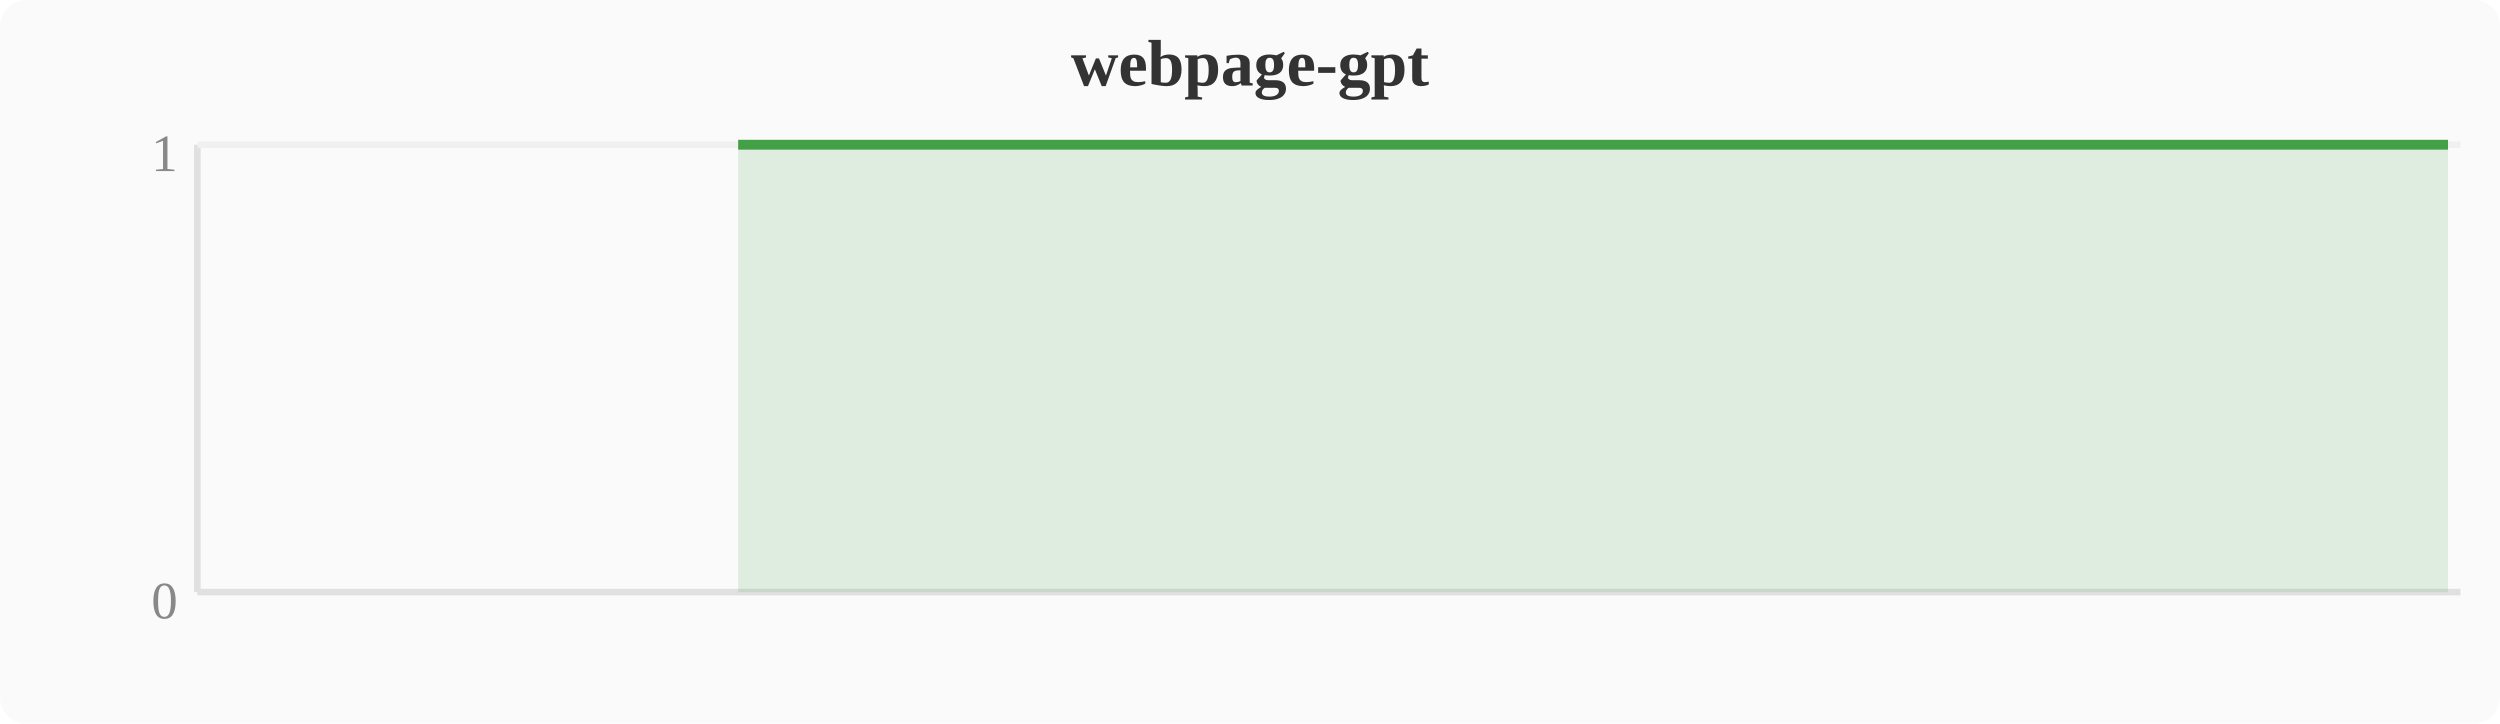
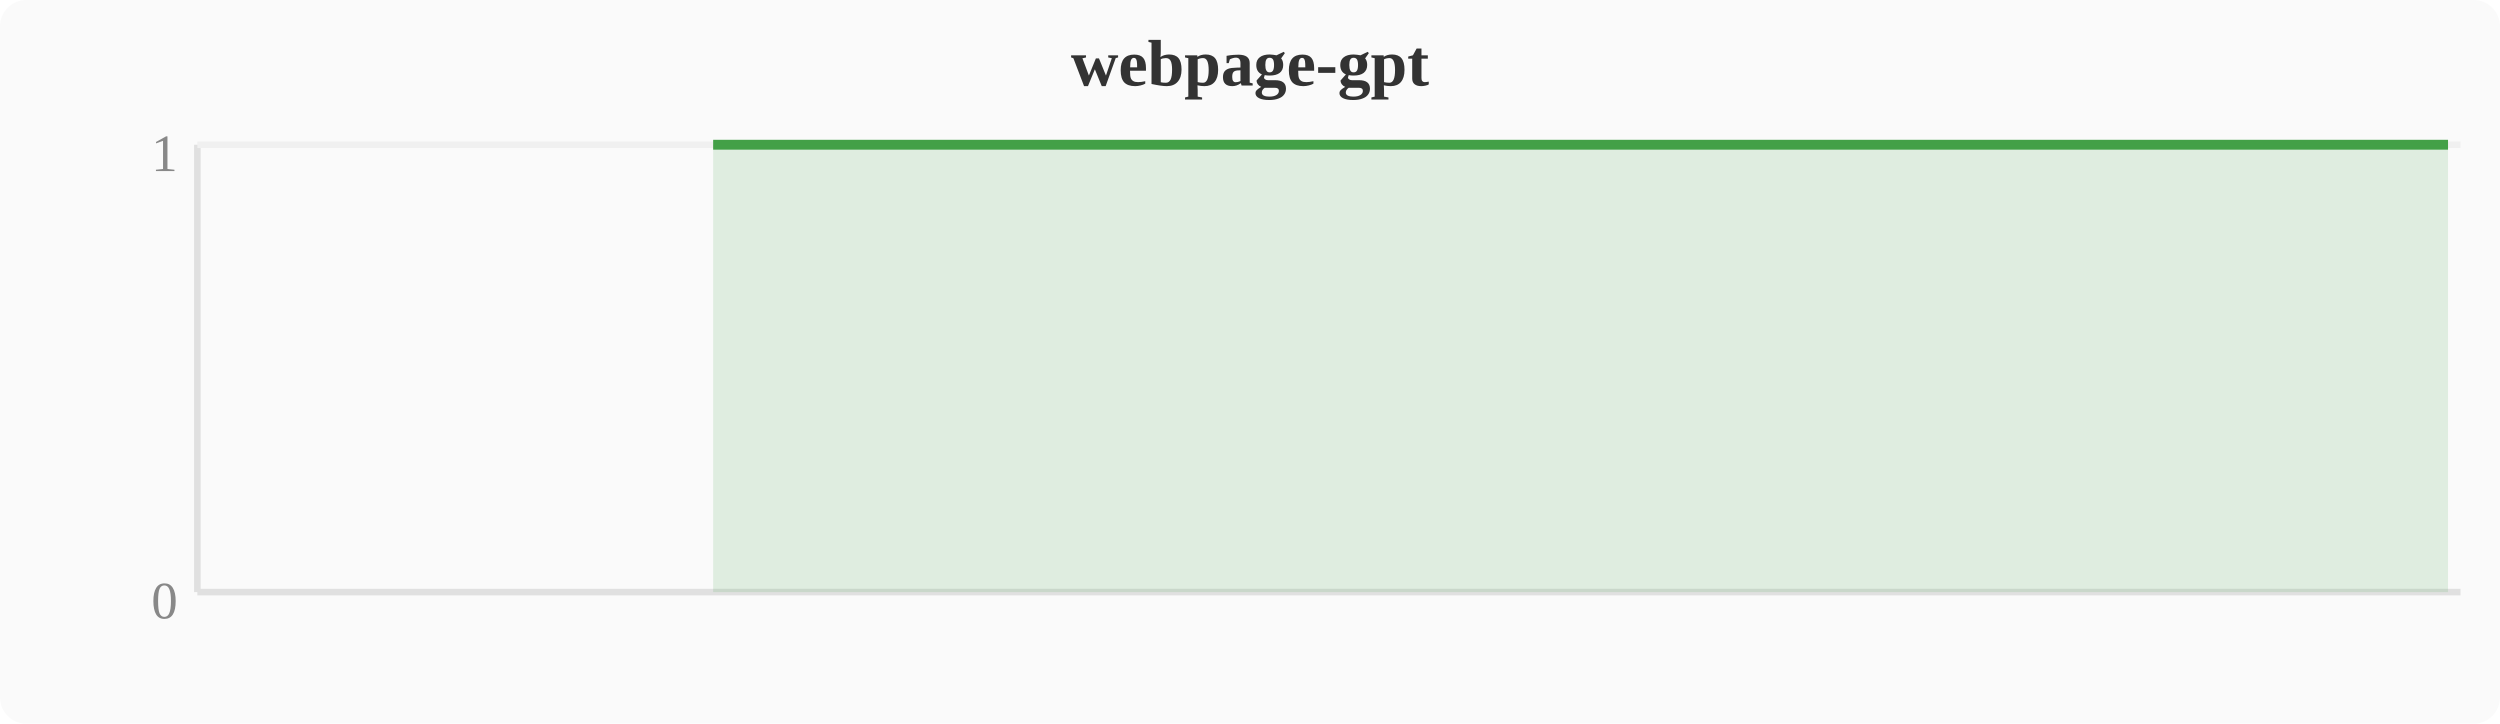
<svg xmlns="http://www.w3.org/2000/svg" width="380" height="110" viewBox="0 0 380 110">
  <rect width="380" height="110" fill="#fafafa" rx="4" />
  <text x="190" y="13" text-anchor="middle" font-size="10" font-weight="bold" fill="#333">webpage-gpt</text>
  <line x1="30" y1="22" x2="30" y2="90" stroke="#e0e0e0" stroke-width="1" />
  <line x1="30" y1="90" x2="374" y2="90" stroke="#e0e0e0" stroke-width="1" />
  <line x1="30" y1="22" x2="374" y2="22" stroke="#f0f0f0" stroke-width="1" />
  <text x="27" y="94" text-anchor="end" font-size="8" fill="#888">0</text>
  <text x="27" y="26" text-anchor="end" font-size="8" fill="#888">1</text>
-   <polygon points="112.2,22.0 116.0,22.0 119.8,22.0 123.6,22.0 127.5,22.0 131.3,22.0 135.1,22.0 138.9,22.0 142.8,22.0 146.6,22.0 150.4,22.0 154.2,22.0 158.0,22.0 161.9,22.0 165.7,22.0 169.5,22.0 173.3,22.0 177.2,22.0 181.0,22.0 184.8,22.0 188.6,22.0 192.4,22.0 196.3,22.0 200.1,22.0 203.9,22.0 207.7,22.0 211.6,22.0 215.4,22.0 219.2,22.0 223.0,22.0 226.8,22.0 230.7,22.0 234.5,22.0 238.3,22.0 242.1,22.0 246.0,22.0 249.8,22.0 253.6,22.0 257.4,22.0 261.2,22.0 265.1,22.0 268.9,22.0 272.7,22.0 276.5,22.0 280.4,22.0 284.2,22.0 288.0,22.0 291.8,22.0 295.6,22.0 299.5,22.0 303.3,22.0 307.1,22.0 310.9,22.0 314.8,22.0 318.6,22.0 322.4,22.0 326.2,22.0 330.0,22.0 333.9,22.0 337.7,22.0 341.5,22.0 345.3,22.0 349.2,22.0 353.0,22.0 356.8,22.0 360.6,22.0 364.4,22.0 368.3,22.0 372.1,22.0 372.1,90 112.2,90" fill="#43a047" opacity="0.15" />
-   <polyline points="112.2,22.0 116.0,22.0 119.8,22.0 123.6,22.0 127.5,22.0 131.3,22.0 135.1,22.0 138.9,22.0 142.8,22.0 146.6,22.0 150.4,22.0 154.2,22.0 158.0,22.0 161.9,22.0 165.7,22.0 169.5,22.0 173.3,22.0 177.2,22.0 181.0,22.0 184.8,22.0 188.6,22.0 192.4,22.0 196.3,22.0 200.1,22.0 203.9,22.0 207.7,22.0 211.6,22.0 215.4,22.0 219.2,22.0 223.0,22.0 226.8,22.0 230.7,22.0 234.5,22.0 238.3,22.0 242.1,22.0 246.0,22.0 249.8,22.0 253.6,22.0 257.4,22.0 261.2,22.0 265.1,22.0 268.9,22.0 272.7,22.0 276.5,22.0 280.4,22.0 284.2,22.0 288.0,22.0 291.8,22.0 295.6,22.0 299.5,22.0 303.3,22.0 307.1,22.0 310.9,22.0 314.8,22.0 318.6,22.0 322.4,22.0 326.2,22.0 330.0,22.0 333.9,22.0 337.7,22.0 341.5,22.0 345.3,22.0 349.2,22.0 353.0,22.0 356.8,22.0 360.6,22.0 364.4,22.0 368.3,22.0 372.1,22.0" fill="none" stroke="#43a047" stroke-width="1.5" stroke-linejoin="round" />
+   <polygon points="108.4,22.0 112.2,22.0 116.0,22.0 119.8,22.0 123.6,22.0 127.5,22.0 131.3,22.0 135.1,22.0 138.9,22.0 142.8,22.0 146.6,22.0 150.4,22.0 154.2,22.0 158.0,22.0 161.9,22.0 165.7,22.0 169.5,22.0 173.3,22.0 177.2,22.0 181.0,22.0 184.8,22.0 188.6,22.0 192.4,22.0 196.3,22.0 200.1,22.0 203.9,22.0 207.7,22.0 211.6,22.0 215.4,22.0 219.2,22.0 223.0,22.0 226.8,22.0 230.7,22.0 234.5,22.0 238.3,22.0 242.1,22.0 246.0,22.0 249.8,22.0 253.6,22.0 257.4,22.0 261.2,22.0 265.1,22.0 268.9,22.0 272.7,22.0 276.5,22.0 280.4,22.0 284.2,22.0 288.0,22.0 291.8,22.0 295.6,22.0 299.5,22.0 303.3,22.0 307.1,22.0 310.9,22.0 314.8,22.0 318.6,22.0 322.4,22.0 326.2,22.0 330.0,22.0 333.9,22.0 337.7,22.0 341.5,22.0 345.3,22.0 349.2,22.0 353.0,22.0 356.8,22.0 360.6,22.0 364.4,22.0 368.3,22.0 372.1,22.0 372.1,90 108.4,90" fill="#43a047" opacity="0.15" />
+   <polyline points="108.4,22.0 112.2,22.0 116.0,22.0 119.8,22.0 123.6,22.0 127.5,22.0 131.3,22.0 135.1,22.0 138.9,22.0 142.8,22.0 146.6,22.0 150.4,22.0 154.2,22.0 158.0,22.0 161.9,22.0 165.7,22.0 169.5,22.0 173.3,22.0 177.2,22.0 181.0,22.0 184.8,22.0 188.6,22.0 192.4,22.0 196.3,22.0 200.1,22.0 203.9,22.0 207.7,22.0 211.6,22.0 215.4,22.0 219.2,22.0 223.0,22.0 226.8,22.0 230.7,22.0 234.5,22.0 238.3,22.0 242.1,22.0 246.0,22.0 249.8,22.0 253.6,22.0 257.4,22.0 261.2,22.0 265.1,22.0 268.9,22.0 272.7,22.0 276.5,22.0 280.4,22.0 284.2,22.0 288.0,22.0 291.8,22.0 295.6,22.0 299.5,22.0 303.3,22.0 307.1,22.0 310.9,22.0 314.8,22.0 318.6,22.0 322.4,22.0 326.2,22.0 330.0,22.0 333.9,22.0 337.7,22.0 341.5,22.0 345.3,22.0 349.2,22.0 353.0,22.0 356.8,22.0 360.6,22.0 364.4,22.0 368.3,22.0 372.1,22.0" fill="none" stroke="#43a047" stroke-width="1.5" stroke-linejoin="round" />
</svg>
